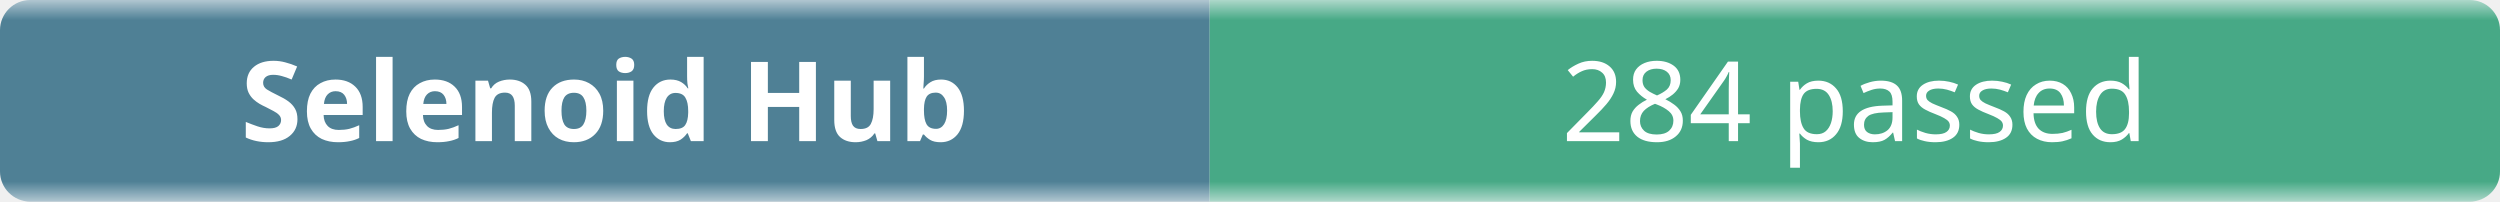
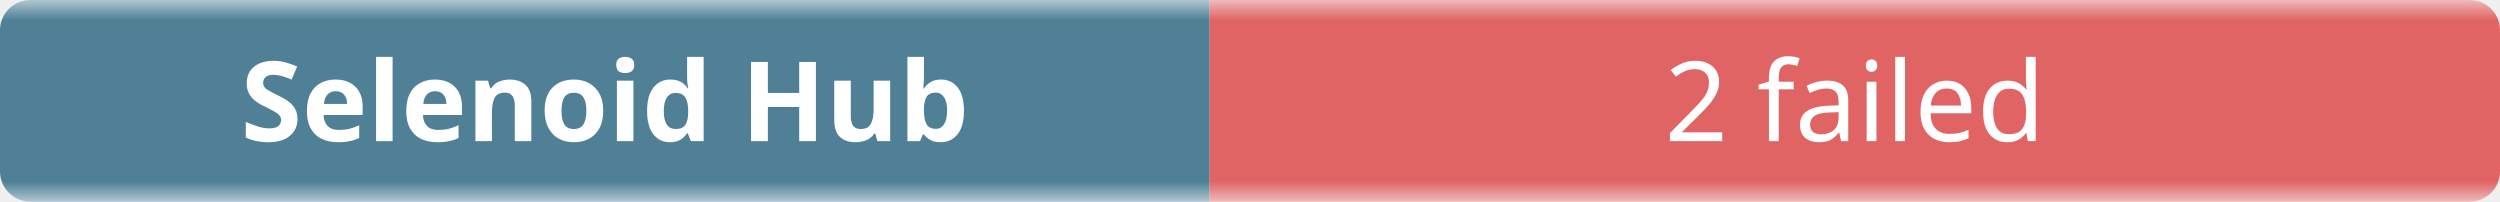
- <svg xmlns="http://www.w3.org/2000/svg" width="248" height="20" role="img" aria-label="Selenoid Hub: 284 passed">
+ <svg xmlns="http://www.w3.org/2000/svg" width="248" height="20" role="img" aria-label="Selenoid Hub: 2 failed">
  <linearGradient id="b" x2="0" y2="100%">
    <stop offset="0" stop-color="#f8fafc" stop-opacity=".7" />
    <stop offset=".1" stop-color="#eef2f7" stop-opacity=".3" />
    <stop offset=".9" stop-color="#eef2f7" stop-opacity=".3" />
    <stop offset="1" stop-color="#f8fafc" stop-opacity=".7" />
  </linearGradient>
  <mask id="m">
    <rect width="248" height="20" rx="3" fill="#fff" />
  </mask>
  <g mask="url(#m)">
    <rect width="120" height="20" fill="#0b4f6c" />
-     <rect x="120" width="128" height="20" fill="#008a56" />
+     <rect x="120" width="128" height="20" fill="#dc2626" />
    <rect width="248" height="20" fill="url(#b)" />
  </g>
  <g fill="#fff" text-anchor="middle" font-family="ui-sans-serif,system-ui,sans-serif" font-size="11">
    <text x="60" y="14" font-weight="600">Selenoid Hub</text>
-     <text x="184" y="14">284 passed</text>
+     <text x="184" y="14">2 failed</text>
  </g>
</svg>
